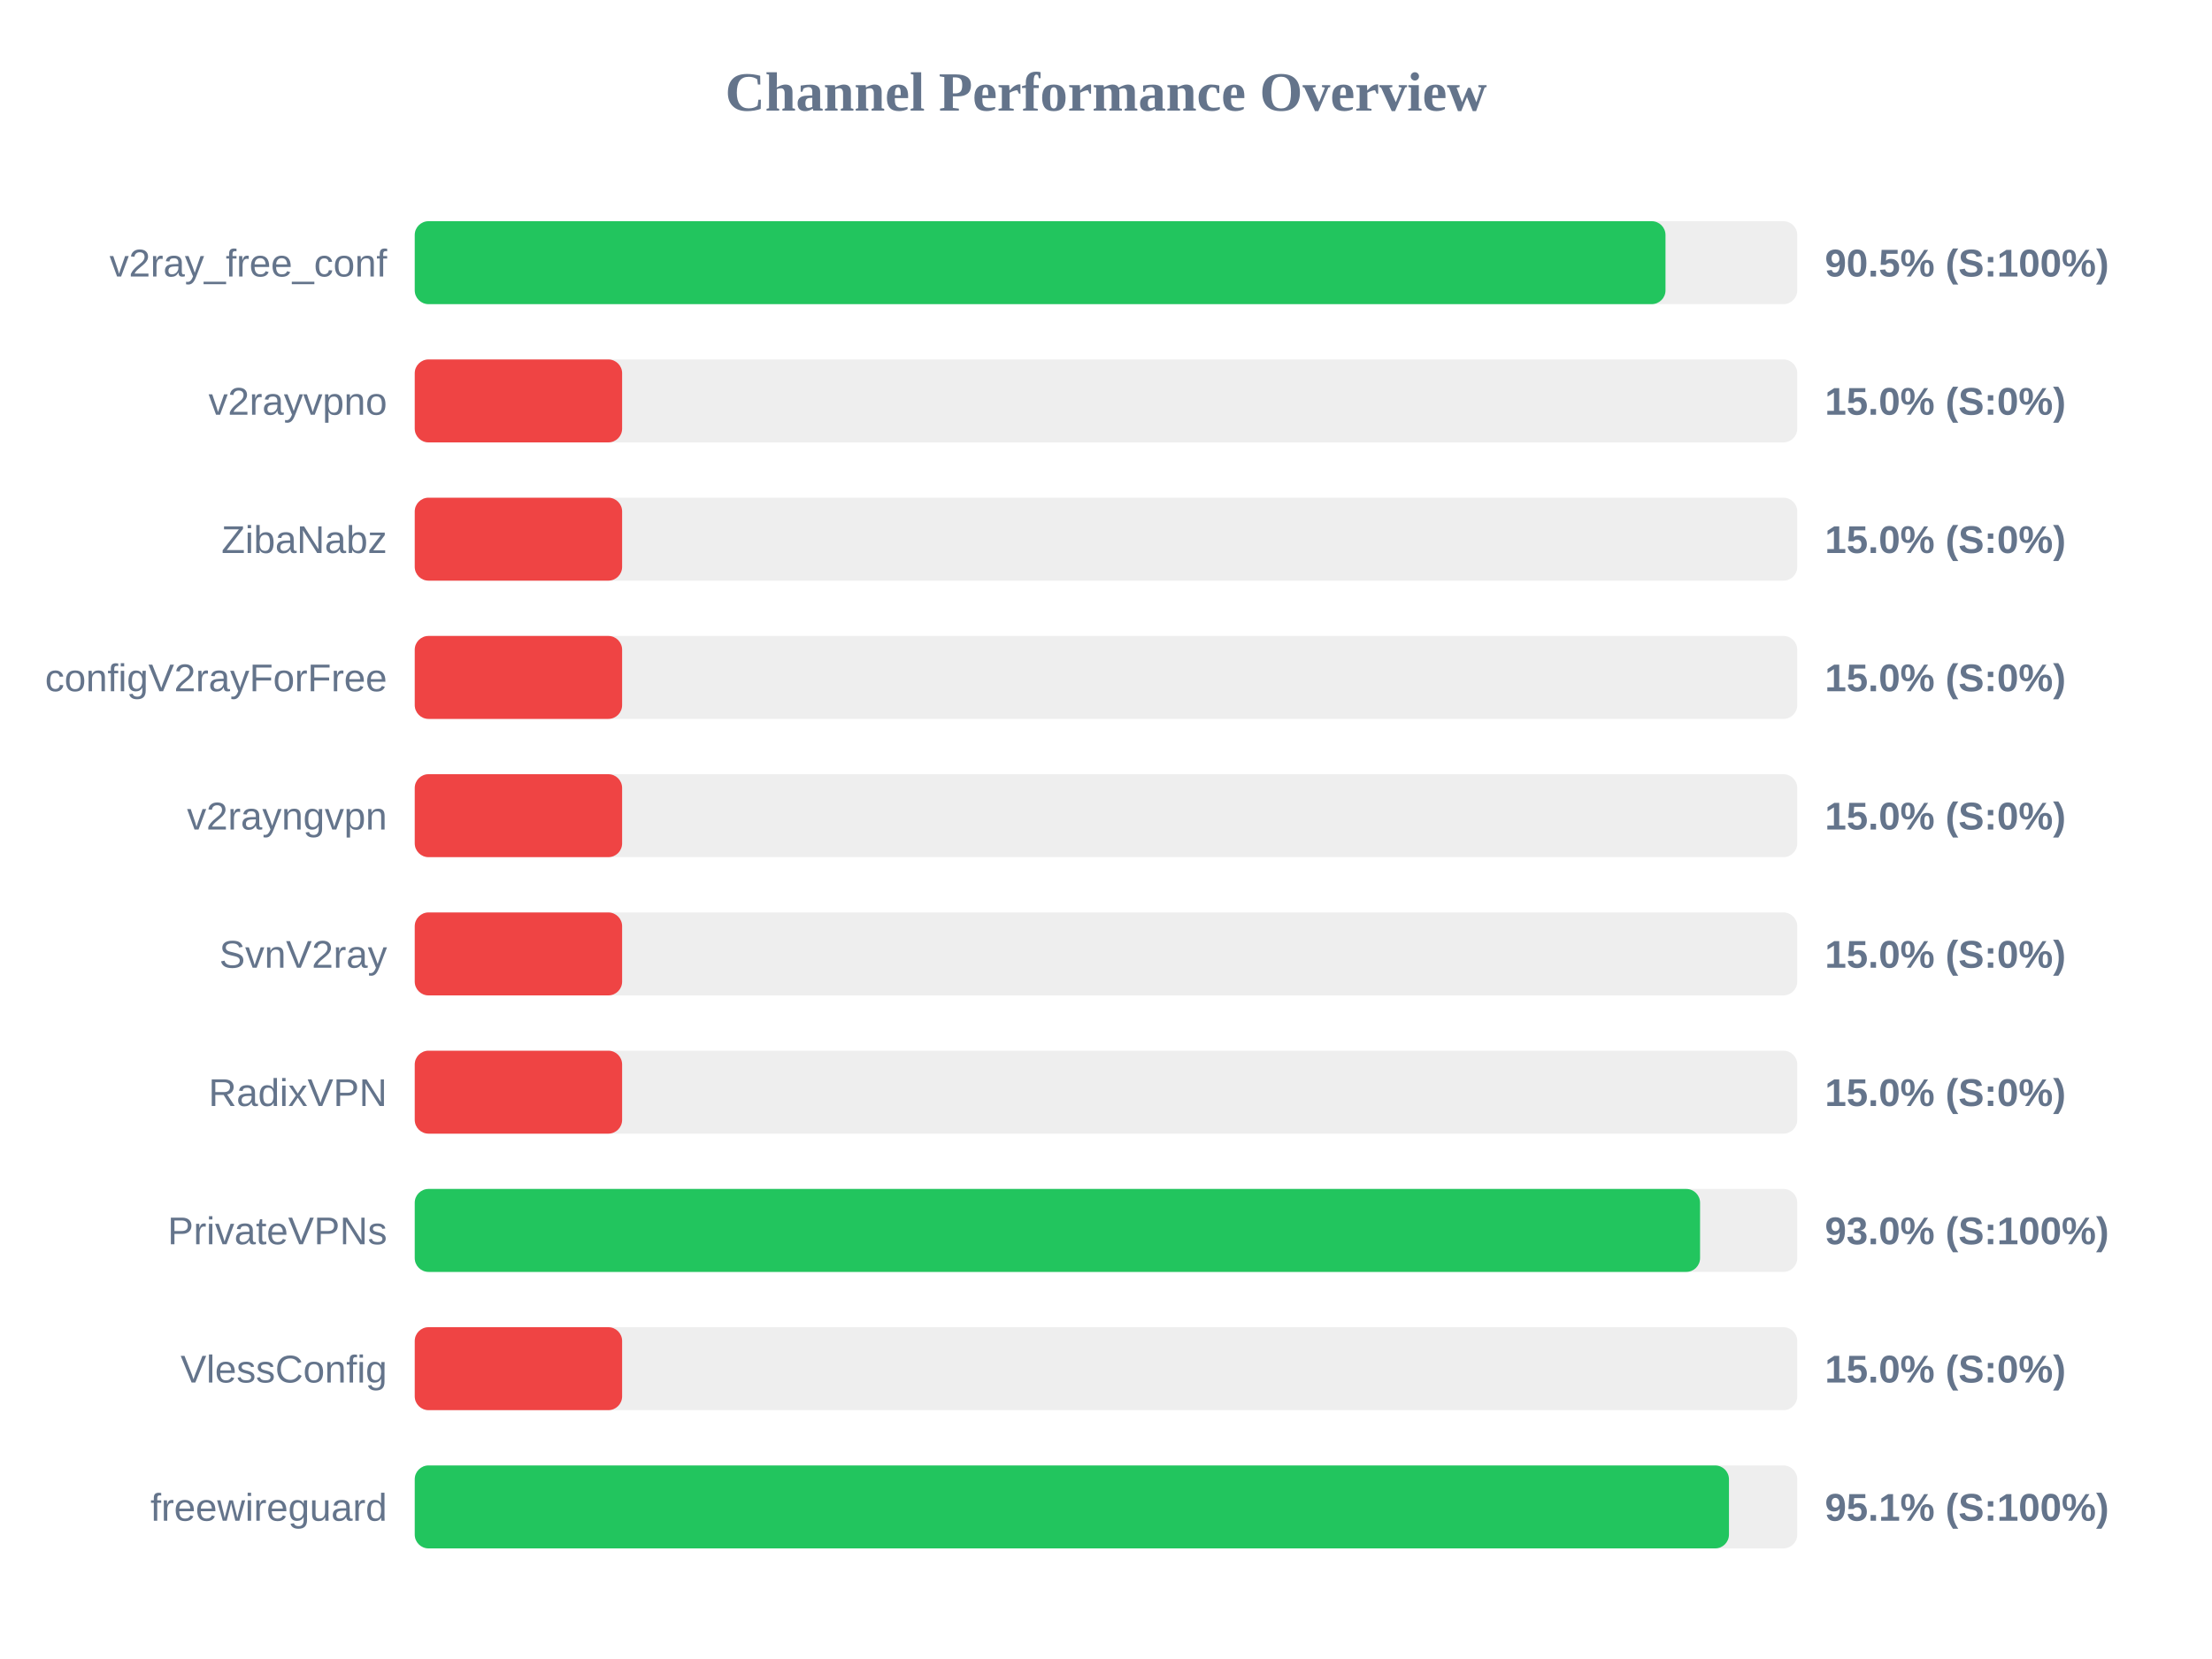
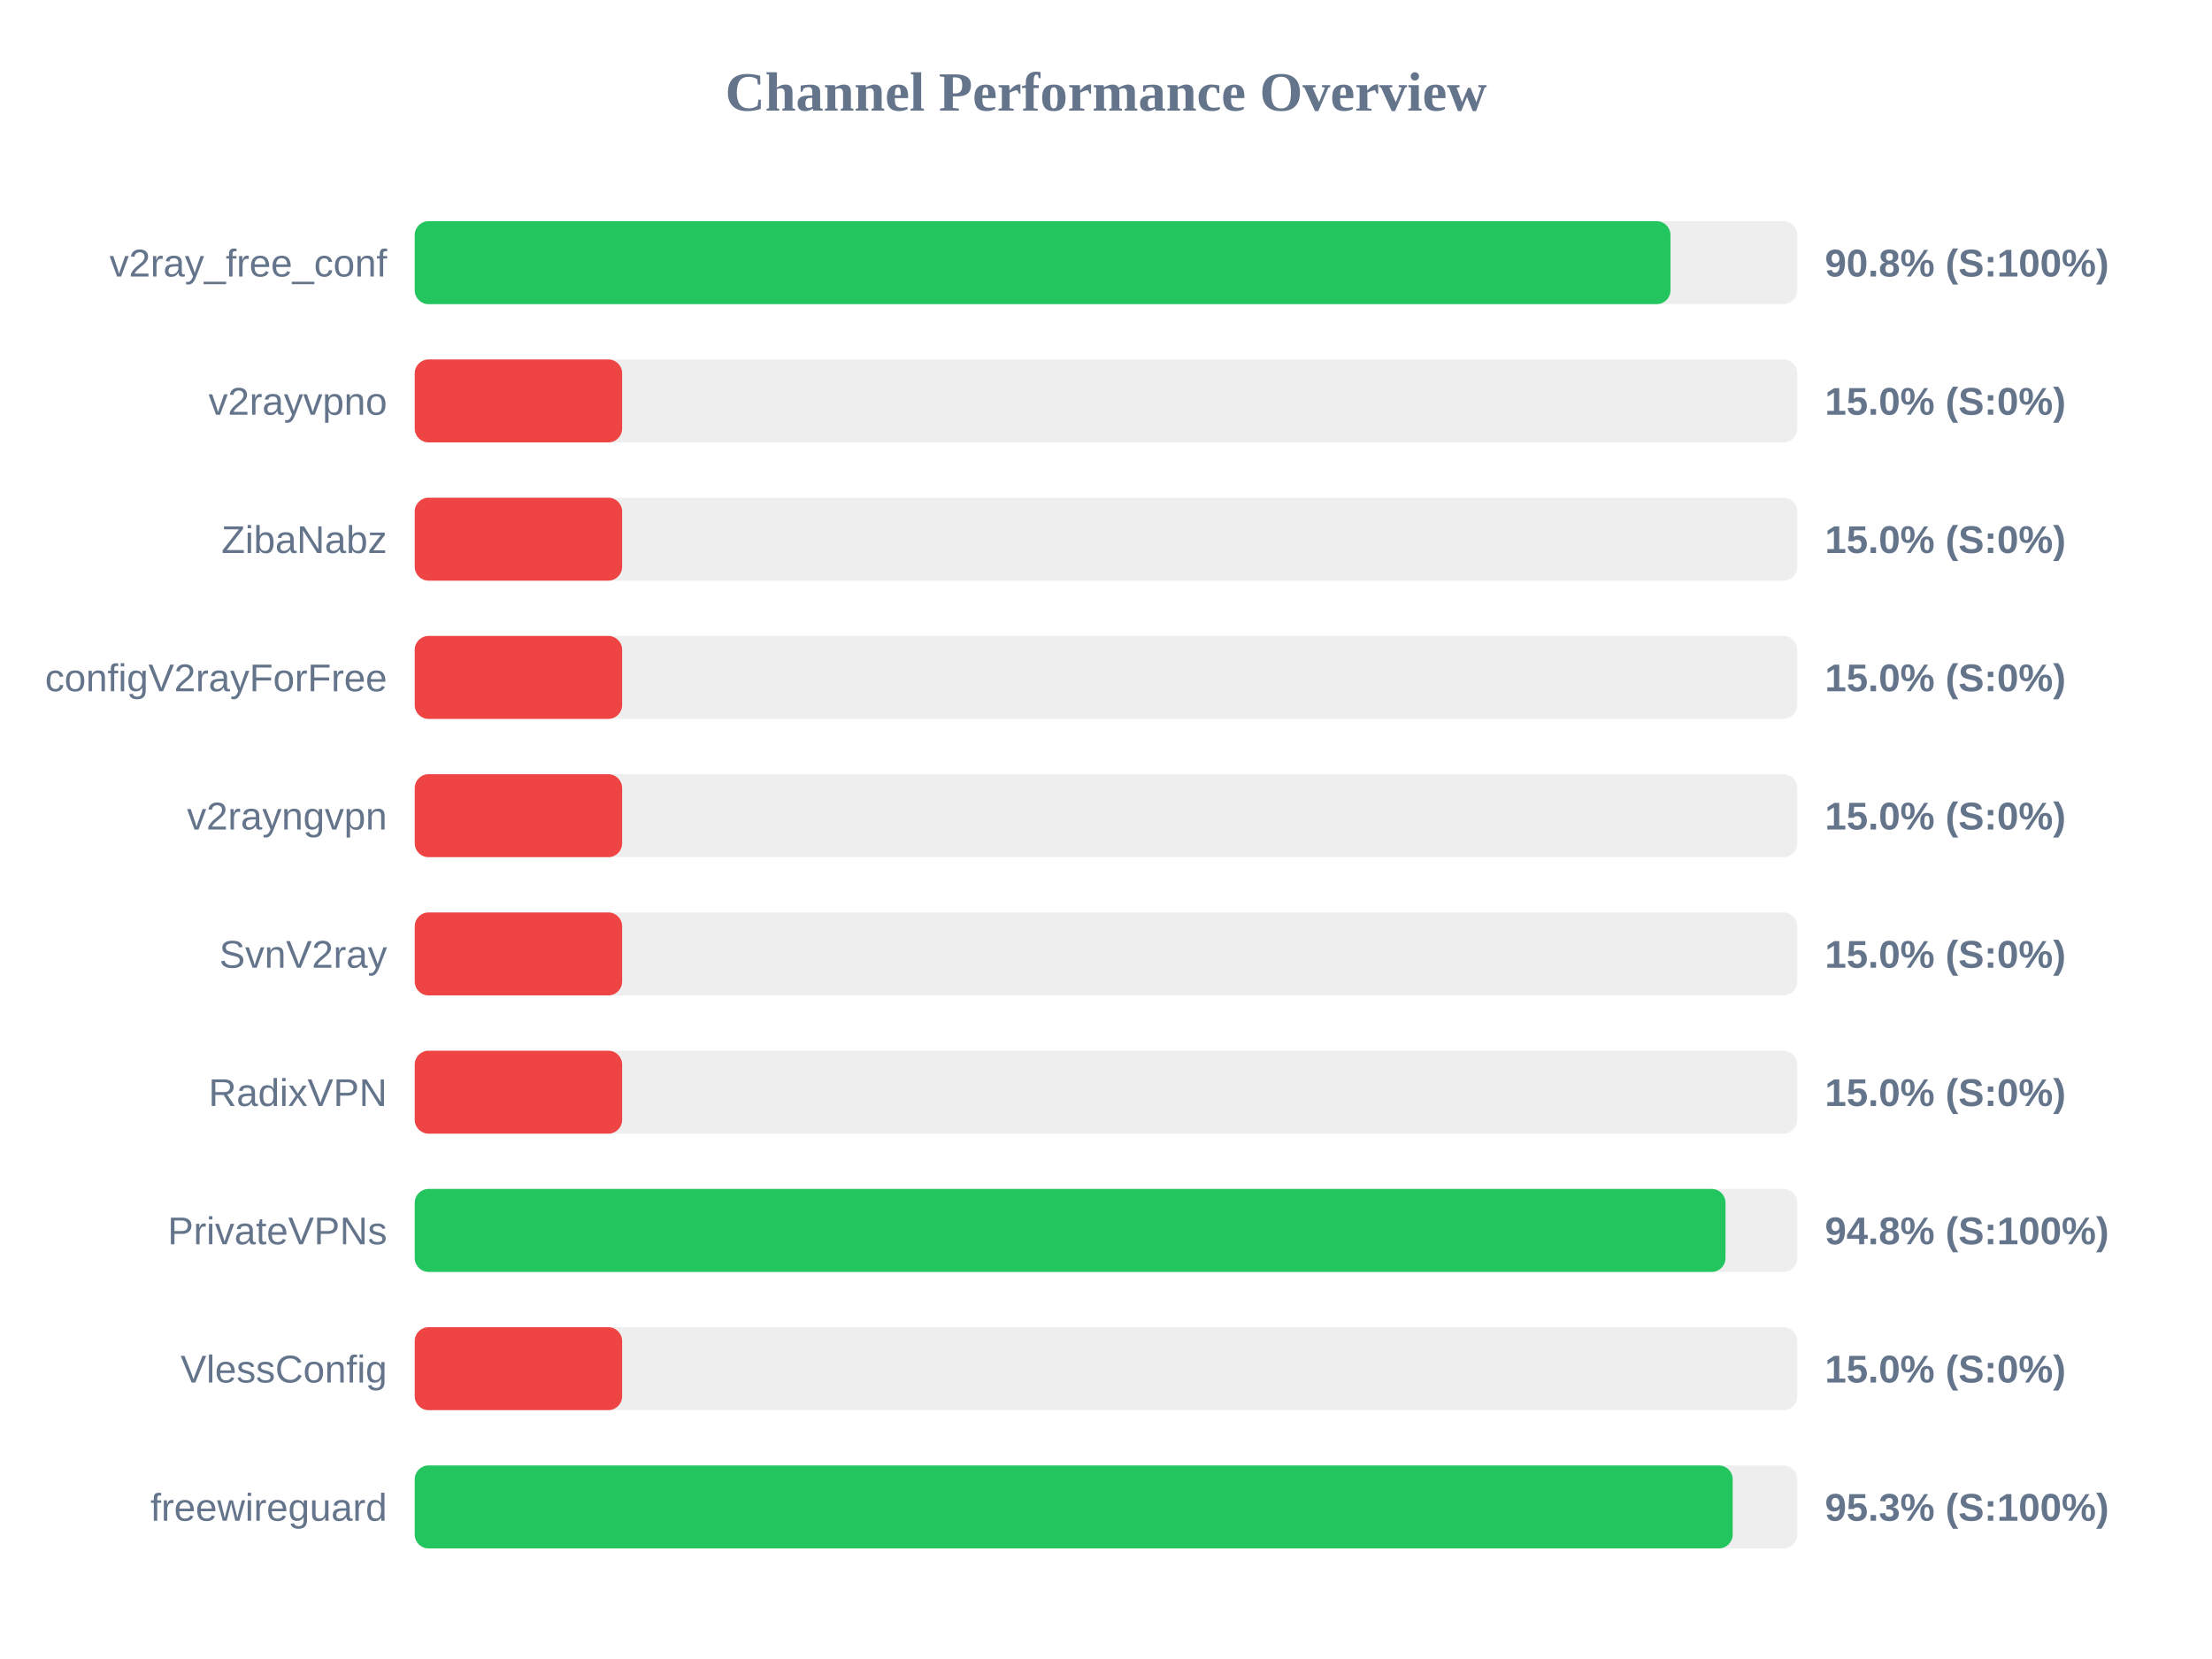
<svg xmlns="http://www.w3.org/2000/svg" width="800" height="600" version="1.1">
  <style>
        .row { font: 14px Arial; fill: #64748b; }
        .score { font: bold 14px Arial; fill: #64748b; }
    </style>
  <text x="400" y="40" text-anchor="middle" font-size="20px" font-weight="bold" fill="#64748b">Channel Performance Overview</text>
  <rect x="150" y="80" width="500" height="30" fill="#eee" rx="5" />
-   <rect x="150" y="80" width="452.35" height="30" fill="#22c55e" rx="5" />
+   <rect x="150" y="80" width="454.15" height="30" fill="#22c55e" rx="5" />
  <text x="140" y="100" text-anchor="end" class="row">v2ray_free_conf</text>
-   <text x="660" y="100" text-anchor="start" class="score">90.5% (S:100%)</text>
+   <text x="660" y="100" text-anchor="start" class="score">90.8% (S:100%)</text>
  <rect x="150" y="130" width="500" height="30" fill="#eee" rx="5" />
  <rect x="150" y="130" width="75.0" height="30" fill="#ef4444" rx="5" />
  <text x="140" y="150" text-anchor="end" class="row">v2rayvpno</text>
  <text x="660" y="150" text-anchor="start" class="score">15.0% (S:0%)</text>
  <rect x="150" y="180" width="500" height="30" fill="#eee" rx="5" />
  <rect x="150" y="180" width="75.0" height="30" fill="#ef4444" rx="5" />
  <text x="140" y="200" text-anchor="end" class="row">ZibaNabz</text>
  <text x="660" y="200" text-anchor="start" class="score">15.0% (S:0%)</text>
  <rect x="150" y="230" width="500" height="30" fill="#eee" rx="5" />
  <rect x="150" y="230" width="75.0" height="30" fill="#ef4444" rx="5" />
  <text x="140" y="250" text-anchor="end" class="row">configV2rayForFree</text>
  <text x="660" y="250" text-anchor="start" class="score">15.0% (S:0%)</text>
  <rect x="150" y="280" width="500" height="30" fill="#eee" rx="5" />
  <rect x="150" y="280" width="75.0" height="30" fill="#ef4444" rx="5" />
  <text x="140" y="300" text-anchor="end" class="row">v2rayngvpn</text>
  <text x="660" y="300" text-anchor="start" class="score">15.0% (S:0%)</text>
  <rect x="150" y="330" width="500" height="30" fill="#eee" rx="5" />
  <rect x="150" y="330" width="75.0" height="30" fill="#ef4444" rx="5" />
  <text x="140" y="350" text-anchor="end" class="row">SvnV2ray</text>
  <text x="660" y="350" text-anchor="start" class="score">15.0% (S:0%)</text>
  <rect x="150" y="380" width="500" height="30" fill="#eee" rx="5" />
  <rect x="150" y="380" width="75.0" height="30" fill="#ef4444" rx="5" />
  <text x="140" y="400" text-anchor="end" class="row">RadixVPN</text>
  <text x="660" y="400" text-anchor="start" class="score">15.0% (S:0%)</text>
  <rect x="150" y="430" width="500" height="30" fill="#eee" rx="5" />
-   <rect x="150" y="430" width="464.85" height="30" fill="#22c55e" rx="5" />
+   <rect x="150" y="430" width="474.05" height="30" fill="#22c55e" rx="5" />
  <text x="140" y="450" text-anchor="end" class="row">PrivateVPNs</text>
-   <text x="660" y="450" text-anchor="start" class="score">93.0% (S:100%)</text>
+   <text x="660" y="450" text-anchor="start" class="score">94.8% (S:100%)</text>
  <rect x="150" y="480" width="500" height="30" fill="#eee" rx="5" />
  <rect x="150" y="480" width="75.0" height="30" fill="#ef4444" rx="5" />
  <text x="140" y="500" text-anchor="end" class="row">VlessConfig</text>
  <text x="660" y="500" text-anchor="start" class="score">15.0% (S:0%)</text>
  <rect x="150" y="530" width="500" height="30" fill="#eee" rx="5" />
-   <rect x="150" y="530" width="475.3" height="30" fill="#22c55e" rx="5" />
+   <rect x="150" y="530" width="476.65" height="30" fill="#22c55e" rx="5" />
  <text x="140" y="550" text-anchor="end" class="row">freewireguard</text>
-   <text x="660" y="550" text-anchor="start" class="score">95.1% (S:100%)</text>
+   <text x="660" y="550" text-anchor="start" class="score">95.3% (S:100%)</text>
</svg>
